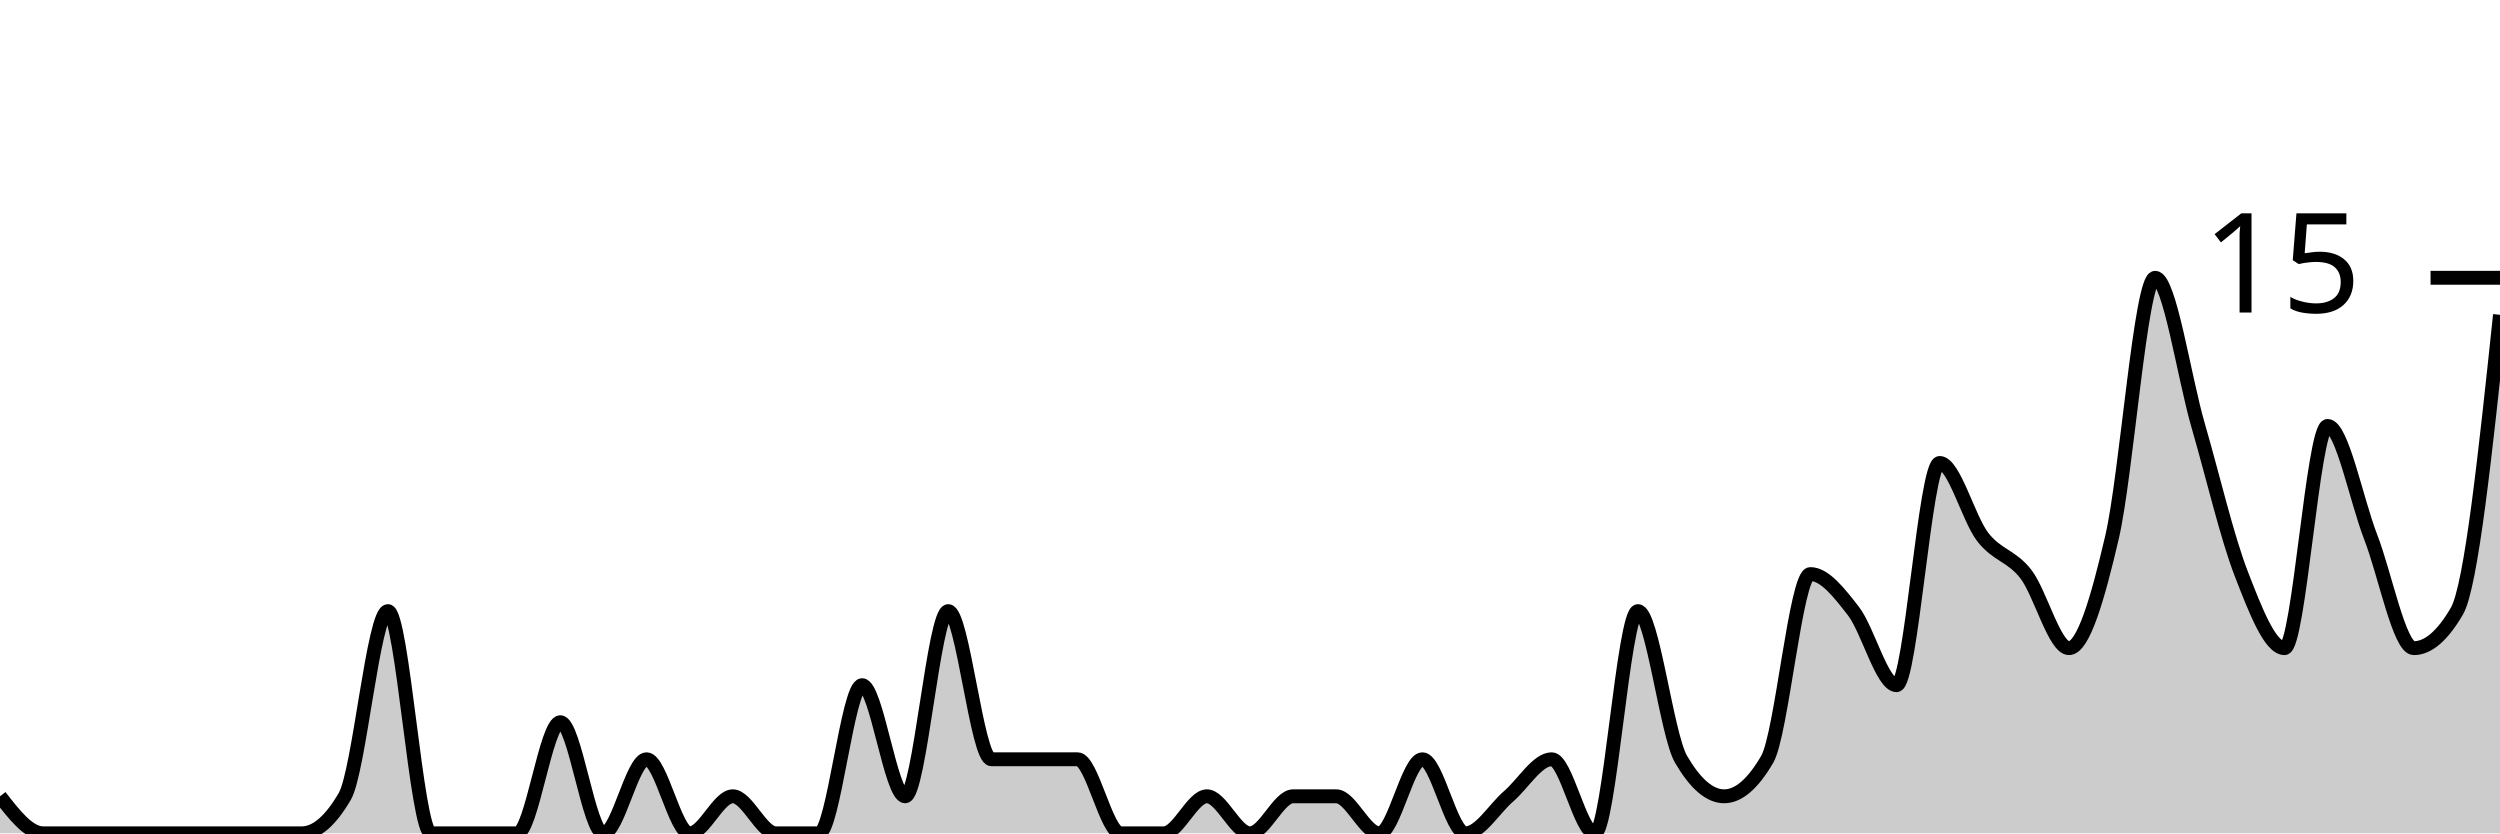
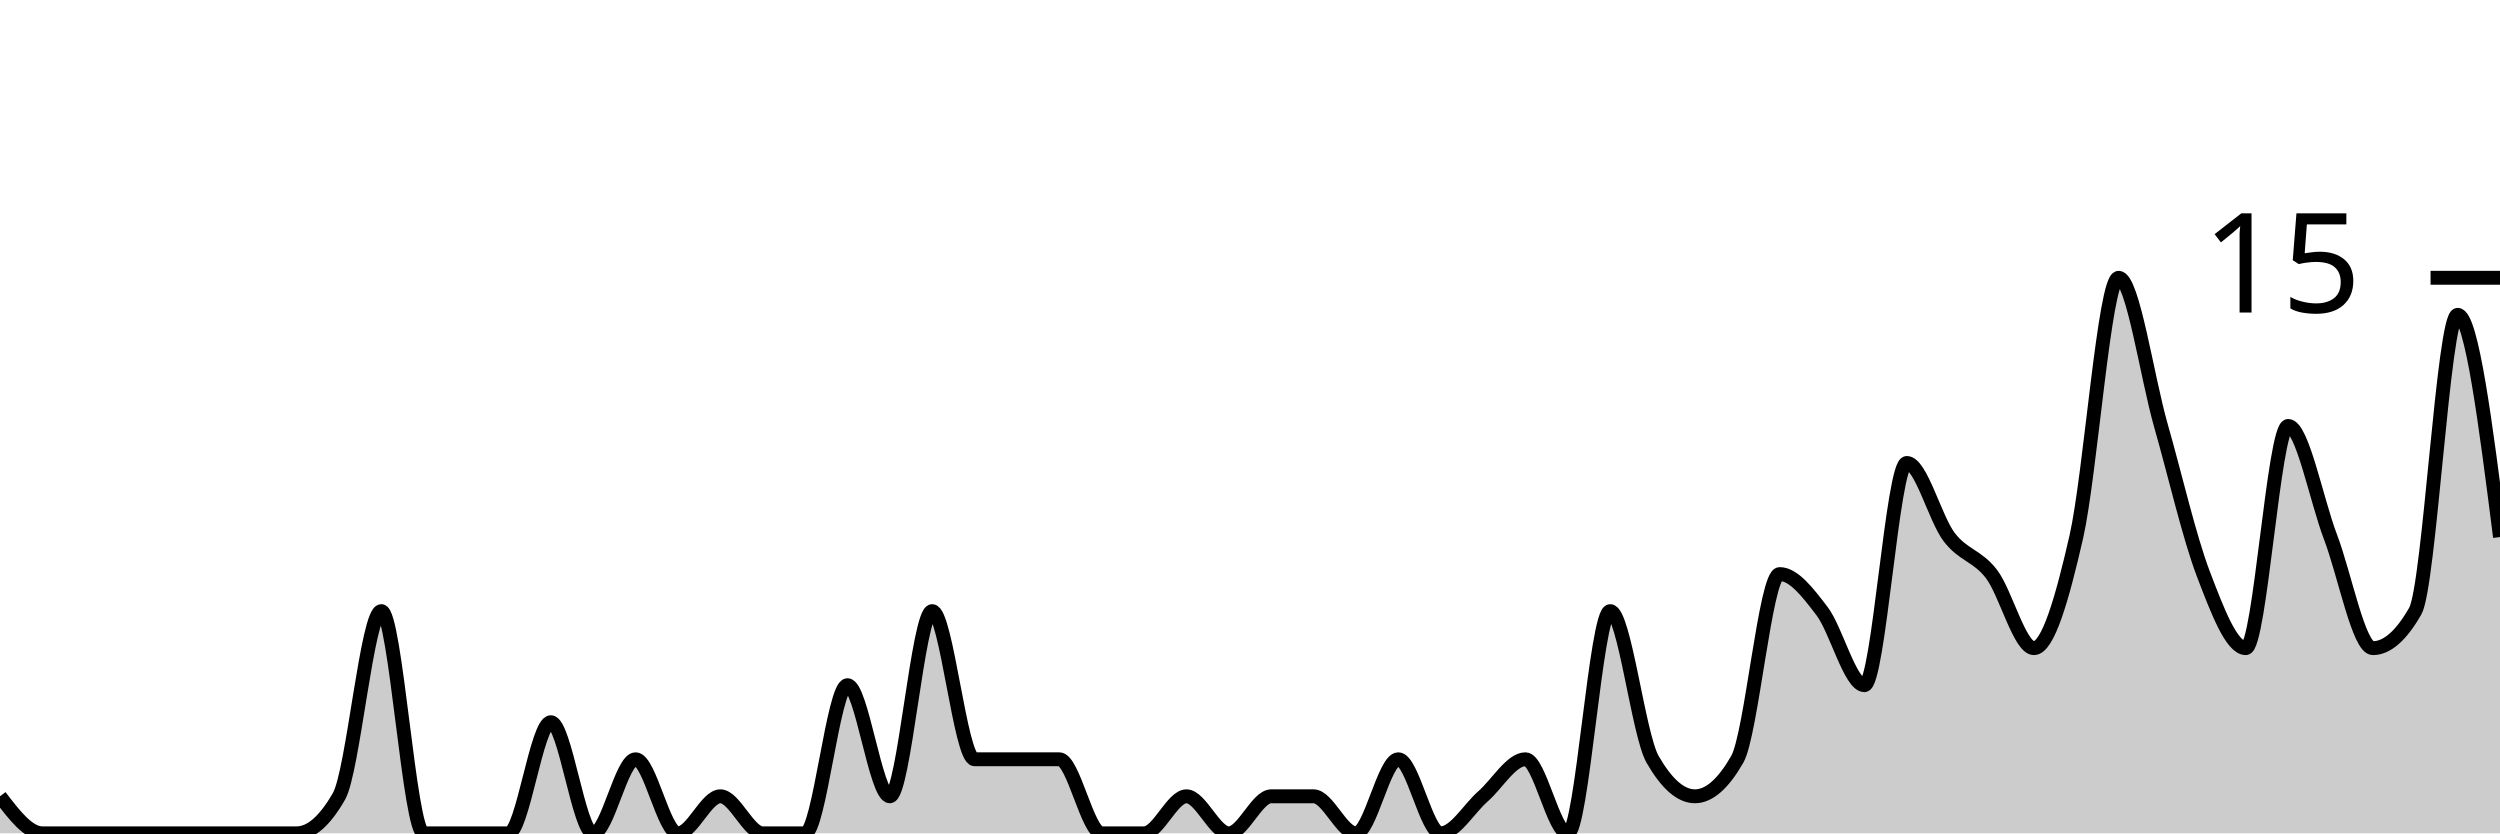
<svg xmlns="http://www.w3.org/2000/svg" viewBox="0 0 180 60">
  <g transform="translate(0,20)">
-     <path class="area" fill="rgba(0, 0, 0, 0.2)" d="M0,37.333C1.034,38.667,2.069,40,3.103,40C4.138,40,5.172,40,6.207,40C7.241,40,8.276,40,9.31,40C10.345,40,11.379,40,12.414,40C13.448,40,14.483,40,15.517,40C16.552,40,17.586,40,18.621,40C19.655,40,20.69,40,21.724,40C22.759,40,23.793,39.111,24.828,37.333C25.862,35.556,26.897,24,27.931,24C28.966,24,30,40,31.034,40C32.069,40,33.103,40,34.138,40C35.172,40,36.207,40,37.241,40C38.276,40,39.31,32,40.345,32C41.379,32,42.414,40,43.448,40C44.483,40,45.517,34.667,46.552,34.667C47.586,34.667,48.621,40,49.655,40C50.69,40,51.724,37.333,52.759,37.333C53.793,37.333,54.828,40,55.862,40C56.897,40,57.931,40,58.966,40C60,40,61.034,29.333,62.069,29.333C63.103,29.333,64.138,37.333,65.172,37.333C66.207,37.333,67.241,24,68.276,24C69.31,24,70.345,34.667,71.379,34.667C72.414,34.667,73.448,34.667,74.483,34.667C75.517,34.667,76.552,34.667,77.586,34.667C78.621,34.667,79.655,40,80.69,40C81.724,40,82.759,40,83.793,40C84.828,40,85.862,37.333,86.897,37.333C87.931,37.333,88.966,40,90,40C91.034,40,92.069,37.333,93.103,37.333C94.138,37.333,95.172,37.333,96.207,37.333C97.241,37.333,98.276,40,99.31,40C100.345,40,101.379,34.667,102.414,34.667C103.448,34.667,104.483,40,105.517,40C106.552,40,107.586,38.222,108.621,37.333C109.655,36.444,110.69,34.667,111.724,34.667C112.759,34.667,113.793,40,114.828,40C115.862,40,116.897,24,117.931,24C118.966,24,120,32.889,121.034,34.667C122.069,36.444,123.103,37.333,124.138,37.333C125.172,37.333,126.207,36.444,127.241,34.667C128.276,32.889,129.31,21.333,130.345,21.333C131.379,21.333,132.414,22.667,133.448,24C134.483,25.333,135.517,29.333,136.552,29.333C137.586,29.333,138.621,13.333,139.655,13.333C140.69,13.333,141.724,17.333,142.759,18.667C143.793,20,144.828,20,145.862,21.333C146.897,22.667,147.931,26.667,148.966,26.667C150,26.667,151.034,23.111,152.069,18.667C153.103,14.222,154.138,0,155.172,0C156.207,0,157.241,7.111,158.276,10.667C159.31,14.222,160.345,18.667,161.379,21.333C162.414,24,163.448,26.667,164.483,26.667C165.517,26.667,166.552,10.667,167.586,10.667C168.621,10.667,169.655,16,170.69,18.667C171.724,21.333,172.759,26.667,173.793,26.667C174.828,26.667,175.862,25.778,176.897,24C177.931,22.222,178.966,12.444,180,2.667L180,40C178.966,40,177.931,40,176.897,40C175.862,40,174.828,40,173.793,40C172.759,40,171.724,40,170.69,40C169.655,40,168.621,40,167.586,40C166.552,40,165.517,40,164.483,40C163.448,40,162.414,40,161.379,40C160.345,40,159.31,40,158.276,40C157.241,40,156.207,40,155.172,40C154.138,40,153.103,40,152.069,40C151.034,40,150,40,148.966,40C147.931,40,146.897,40,145.862,40C144.828,40,143.793,40,142.759,40C141.724,40,140.69,40,139.655,40C138.621,40,137.586,40,136.552,40C135.517,40,134.483,40,133.448,40C132.414,40,131.379,40,130.345,40C129.31,40,128.276,40,127.241,40C126.207,40,125.172,40,124.138,40C123.103,40,122.069,40,121.034,40C120,40,118.966,40,117.931,40C116.897,40,115.862,40,114.828,40C113.793,40,112.759,40,111.724,40C110.69,40,109.655,40,108.621,40C107.586,40,106.552,40,105.517,40C104.483,40,103.448,40,102.414,40C101.379,40,100.345,40,99.31,40C98.276,40,97.241,40,96.207,40C95.172,40,94.138,40,93.103,40C92.069,40,91.034,40,90,40C88.966,40,87.931,40,86.897,40C85.862,40,84.828,40,83.793,40C82.759,40,81.724,40,80.69,40C79.655,40,78.621,40,77.586,40C76.552,40,75.517,40,74.483,40C73.448,40,72.414,40,71.379,40C70.345,40,69.31,40,68.276,40C67.241,40,66.207,40,65.172,40C64.138,40,63.103,40,62.069,40C61.034,40,60,40,58.966,40C57.931,40,56.897,40,55.862,40C54.828,40,53.793,40,52.759,40C51.724,40,50.69,40,49.655,40C48.621,40,47.586,40,46.552,40C45.517,40,44.483,40,43.448,40C42.414,40,41.379,40,40.345,40C39.31,40,38.276,40,37.241,40C36.207,40,35.172,40,34.138,40C33.103,40,32.069,40,31.034,40C30,40,28.966,40,27.931,40C26.897,40,25.862,40,24.828,40C23.793,40,22.759,40,21.724,40C20.69,40,19.655,40,18.621,40C17.586,40,16.552,40,15.517,40C14.483,40,13.448,40,12.414,40C11.379,40,10.345,40,9.31,40C8.276,40,7.241,40,6.207,40C5.172,40,4.138,40,3.103,40C2.069,40,1.034,40,0,40Z" />
-     <path class="line" stroke="black" fill="none" d="M0,37.333C1.034,38.667,2.069,40,3.103,40C4.138,40,5.172,40,6.207,40C7.241,40,8.276,40,9.31,40C10.345,40,11.379,40,12.414,40C13.448,40,14.483,40,15.517,40C16.552,40,17.586,40,18.621,40C19.655,40,20.69,40,21.724,40C22.759,40,23.793,39.111,24.828,37.333C25.862,35.556,26.897,24,27.931,24C28.966,24,30,40,31.034,40C32.069,40,33.103,40,34.138,40C35.172,40,36.207,40,37.241,40C38.276,40,39.31,32,40.345,32C41.379,32,42.414,40,43.448,40C44.483,40,45.517,34.667,46.552,34.667C47.586,34.667,48.621,40,49.655,40C50.69,40,51.724,37.333,52.759,37.333C53.793,37.333,54.828,40,55.862,40C56.897,40,57.931,40,58.966,40C60,40,61.034,29.333,62.069,29.333C63.103,29.333,64.138,37.333,65.172,37.333C66.207,37.333,67.241,24,68.276,24C69.31,24,70.345,34.667,71.379,34.667C72.414,34.667,73.448,34.667,74.483,34.667C75.517,34.667,76.552,34.667,77.586,34.667C78.621,34.667,79.655,40,80.69,40C81.724,40,82.759,40,83.793,40C84.828,40,85.862,37.333,86.897,37.333C87.931,37.333,88.966,40,90,40C91.034,40,92.069,37.333,93.103,37.333C94.138,37.333,95.172,37.333,96.207,37.333C97.241,37.333,98.276,40,99.31,40C100.345,40,101.379,34.667,102.414,34.667C103.448,34.667,104.483,40,105.517,40C106.552,40,107.586,38.222,108.621,37.333C109.655,36.444,110.69,34.667,111.724,34.667C112.759,34.667,113.793,40,114.828,40C115.862,40,116.897,24,117.931,24C118.966,24,120,32.889,121.034,34.667C122.069,36.444,123.103,37.333,124.138,37.333C125.172,37.333,126.207,36.444,127.241,34.667C128.276,32.889,129.31,21.333,130.345,21.333C131.379,21.333,132.414,22.667,133.448,24C134.483,25.333,135.517,29.333,136.552,29.333C137.586,29.333,138.621,13.333,139.655,13.333C140.69,13.333,141.724,17.333,142.759,18.667C143.793,20,144.828,20,145.862,21.333C146.897,22.667,147.931,26.667,148.966,26.667C150,26.667,151.034,23.111,152.069,18.667C153.103,14.222,154.138,0,155.172,0C156.207,0,157.241,7.111,158.276,10.667C159.31,14.222,160.345,18.667,161.379,21.333C162.414,24,163.448,26.667,164.483,26.667C165.517,26.667,166.552,10.667,167.586,10.667C168.621,10.667,169.655,16,170.69,18.667C171.724,21.333,172.759,26.667,173.793,26.667C174.828,26.667,175.862,25.778,176.897,24C177.931,22.222,178.966,12.444,180,2.667" />
+     <path class="area" fill="rgba(0, 0, 0, 0.2)" d="M0,37.333C1.017,38.667,2.034,40,3.051,40C4.068,40,5.085,40,6.102,40C7.119,40,8.136,40,9.153,40C10.169,40,11.186,40,12.203,40C13.22,40,14.237,40,15.254,40C16.271,40,17.288,40,18.305,40C19.322,40,20.339,40,21.356,40C22.373,40,23.39,39.111,24.407,37.333C25.424,35.556,26.441,24,27.458,24C28.475,24,29.492,40,30.508,40C31.525,40,32.542,40,33.559,40C34.576,40,35.593,40,36.61,40C37.627,40,38.644,32,39.661,32C40.678,32,41.695,40,42.712,40C43.729,40,44.746,34.667,45.763,34.667C46.78,34.667,47.797,40,48.814,40C49.831,40,50.847,37.333,51.864,37.333C52.881,37.333,53.898,40,54.915,40C55.932,40,56.949,40,57.966,40C58.983,40,60,29.333,61.017,29.333C62.034,29.333,63.051,37.333,64.068,37.333C65.085,37.333,66.102,24,67.119,24C68.136,24,69.153,34.667,70.169,34.667C71.186,34.667,72.203,34.667,73.22,34.667C74.237,34.667,75.254,34.667,76.271,34.667C77.288,34.667,78.305,40,79.322,40C80.339,40,81.356,40,82.373,40C83.39,40,84.407,37.333,85.424,37.333C86.441,37.333,87.458,40,88.475,40C89.492,40,90.508,37.333,91.525,37.333C92.542,37.333,93.559,37.333,94.576,37.333C95.593,37.333,96.61,40,97.627,40C98.644,40,99.661,34.667,100.678,34.667C101.695,34.667,102.712,40,103.729,40C104.746,40,105.763,38.222,106.78,37.333C107.797,36.444,108.814,34.667,109.831,34.667C110.847,34.667,111.864,40,112.881,40C113.898,40,114.915,24,115.932,24C116.949,24,117.966,32.889,118.983,34.667C120,36.444,121.017,37.333,122.034,37.333C123.051,37.333,124.068,36.444,125.085,34.667C126.102,32.889,127.119,21.333,128.136,21.333C129.153,21.333,130.169,22.667,131.186,24C132.203,25.333,133.22,29.333,134.237,29.333C135.254,29.333,136.271,13.333,137.288,13.333C138.305,13.333,139.322,17.333,140.339,18.667C141.356,20,142.373,20,143.39,21.333C144.407,22.667,145.424,26.667,146.441,26.667C147.458,26.667,148.475,23.111,149.492,18.667C150.508,14.222,151.525,0,152.542,0C153.559,0,154.576,7.111,155.593,10.667C156.61,14.222,157.627,18.667,158.644,21.333C159.661,24,160.678,26.667,161.695,26.667C162.712,26.667,163.729,10.667,164.746,10.667C165.763,10.667,166.78,16,167.797,18.667C168.814,21.333,169.831,26.667,170.847,26.667C171.864,26.667,172.881,25.778,173.898,24C174.915,22.222,175.932,2.667,176.949,2.667C177.966,2.667,178.983,10.667,180,18.667L180,40C178.983,40,177.966,40,176.949,40C175.932,40,174.915,40,173.898,40C172.881,40,171.864,40,170.847,40C169.831,40,168.814,40,167.797,40C166.78,40,165.763,40,164.746,40C163.729,40,162.712,40,161.695,40C160.678,40,159.661,40,158.644,40C157.627,40,156.61,40,155.593,40C154.576,40,153.559,40,152.542,40C151.525,40,150.508,40,149.492,40C148.475,40,147.458,40,146.441,40C145.424,40,144.407,40,143.39,40C142.373,40,141.356,40,140.339,40C139.322,40,138.305,40,137.288,40C136.271,40,135.254,40,134.237,40C133.22,40,132.203,40,131.186,40C130.169,40,129.153,40,128.136,40C127.119,40,126.102,40,125.085,40C124.068,40,123.051,40,122.034,40C121.017,40,120,40,118.983,40C117.966,40,116.949,40,115.932,40C114.915,40,113.898,40,112.881,40C111.864,40,110.847,40,109.831,40C108.814,40,107.797,40,106.78,40C105.763,40,104.746,40,103.729,40C102.712,40,101.695,40,100.678,40C99.661,40,98.644,40,97.627,40C96.61,40,95.593,40,94.576,40C93.559,40,92.542,40,91.525,40C90.508,40,89.492,40,88.475,40C87.458,40,86.441,40,85.424,40C84.407,40,83.39,40,82.373,40C81.356,40,80.339,40,79.322,40C78.305,40,77.288,40,76.271,40C75.254,40,74.237,40,73.22,40C72.203,40,71.186,40,70.169,40C69.153,40,68.136,40,67.119,40C66.102,40,65.085,40,64.068,40C63.051,40,62.034,40,61.017,40C60,40,58.983,40,57.966,40C56.949,40,55.932,40,54.915,40C53.898,40,52.881,40,51.864,40C50.847,40,49.831,40,48.814,40C47.797,40,46.78,40,45.763,40C44.746,40,43.729,40,42.712,40C41.695,40,40.678,40,39.661,40C38.644,40,37.627,40,36.61,40C35.593,40,34.576,40,33.559,40C32.542,40,31.525,40,30.508,40C29.492,40,28.475,40,27.458,40C26.441,40,25.424,40,24.407,40C23.39,40,22.373,40,21.356,40C20.339,40,19.322,40,18.305,40C17.288,40,16.271,40,15.254,40C14.237,40,13.22,40,12.203,40C11.186,40,10.169,40,9.153,40C8.136,40,7.119,40,6.102,40C5.085,40,4.068,40,3.051,40C2.034,40,1.017,40,0,40Z" />
+     <path class="line" stroke="black" fill="none" d="M0,37.333C1.017,38.667,2.034,40,3.051,40C4.068,40,5.085,40,6.102,40C7.119,40,8.136,40,9.153,40C10.169,40,11.186,40,12.203,40C13.22,40,14.237,40,15.254,40C16.271,40,17.288,40,18.305,40C19.322,40,20.339,40,21.356,40C22.373,40,23.39,39.111,24.407,37.333C25.424,35.556,26.441,24,27.458,24C28.475,24,29.492,40,30.508,40C31.525,40,32.542,40,33.559,40C34.576,40,35.593,40,36.61,40C37.627,40,38.644,32,39.661,32C40.678,32,41.695,40,42.712,40C43.729,40,44.746,34.667,45.763,34.667C46.78,34.667,47.797,40,48.814,40C49.831,40,50.847,37.333,51.864,37.333C52.881,37.333,53.898,40,54.915,40C55.932,40,56.949,40,57.966,40C58.983,40,60,29.333,61.017,29.333C62.034,29.333,63.051,37.333,64.068,37.333C65.085,37.333,66.102,24,67.119,24C68.136,24,69.153,34.667,70.169,34.667C71.186,34.667,72.203,34.667,73.22,34.667C74.237,34.667,75.254,34.667,76.271,34.667C77.288,34.667,78.305,40,79.322,40C80.339,40,81.356,40,82.373,40C83.39,40,84.407,37.333,85.424,37.333C86.441,37.333,87.458,40,88.475,40C89.492,40,90.508,37.333,91.525,37.333C92.542,37.333,93.559,37.333,94.576,37.333C95.593,37.333,96.61,40,97.627,40C98.644,40,99.661,34.667,100.678,34.667C101.695,34.667,102.712,40,103.729,40C104.746,40,105.763,38.222,106.78,37.333C107.797,36.444,108.814,34.667,109.831,34.667C110.847,34.667,111.864,40,112.881,40C113.898,40,114.915,24,115.932,24C116.949,24,117.966,32.889,118.983,34.667C120,36.444,121.017,37.333,122.034,37.333C123.051,37.333,124.068,36.444,125.085,34.667C126.102,32.889,127.119,21.333,128.136,21.333C129.153,21.333,130.169,22.667,131.186,24C132.203,25.333,133.22,29.333,134.237,29.333C135.254,29.333,136.271,13.333,137.288,13.333C138.305,13.333,139.322,17.333,140.339,18.667C141.356,20,142.373,20,143.39,21.333C144.407,22.667,145.424,26.667,146.441,26.667C147.458,26.667,148.475,23.111,149.492,18.667C150.508,14.222,151.525,0,152.542,0C153.559,0,154.576,7.111,155.593,10.667C156.61,14.222,157.627,18.667,158.644,21.333C159.661,24,160.678,26.667,161.695,26.667C162.712,26.667,163.729,10.667,164.746,10.667C165.763,10.667,166.78,16,167.797,18.667C168.814,21.333,169.831,26.667,170.847,26.667C171.864,26.667,172.881,25.778,173.898,24C174.915,22.222,175.932,2.667,176.949,2.667C177.966,2.667,178.983,10.667,180,18.667" />
    <path class="axis-ceiling" stroke-width="1" stroke="black" fill="none" d="M175,0L180,0" />
    <text class="axis-ceiling-label" font-family="sans-serif" text-anchor="end" font-size="10px" x="170" y="2.5">15</text>
  </g>
</svg>
